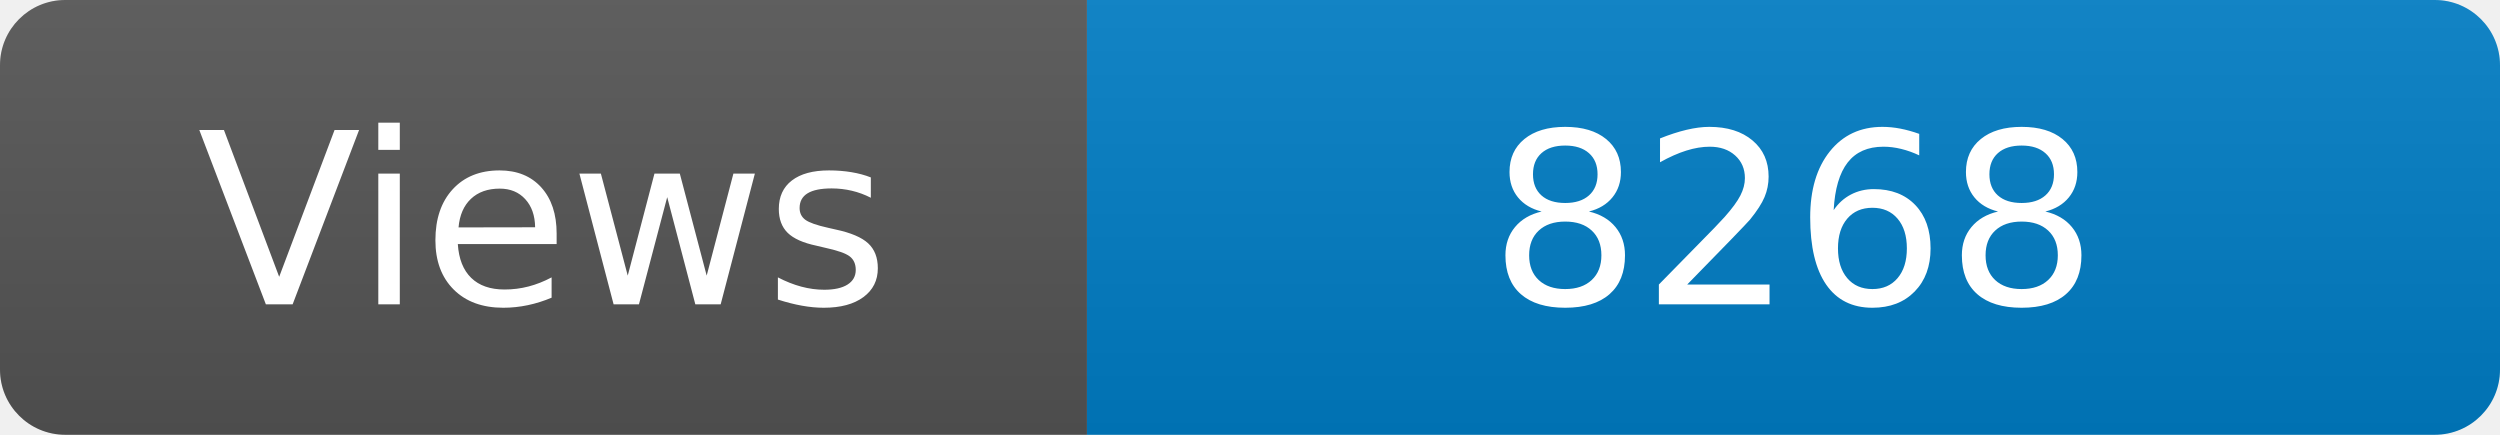
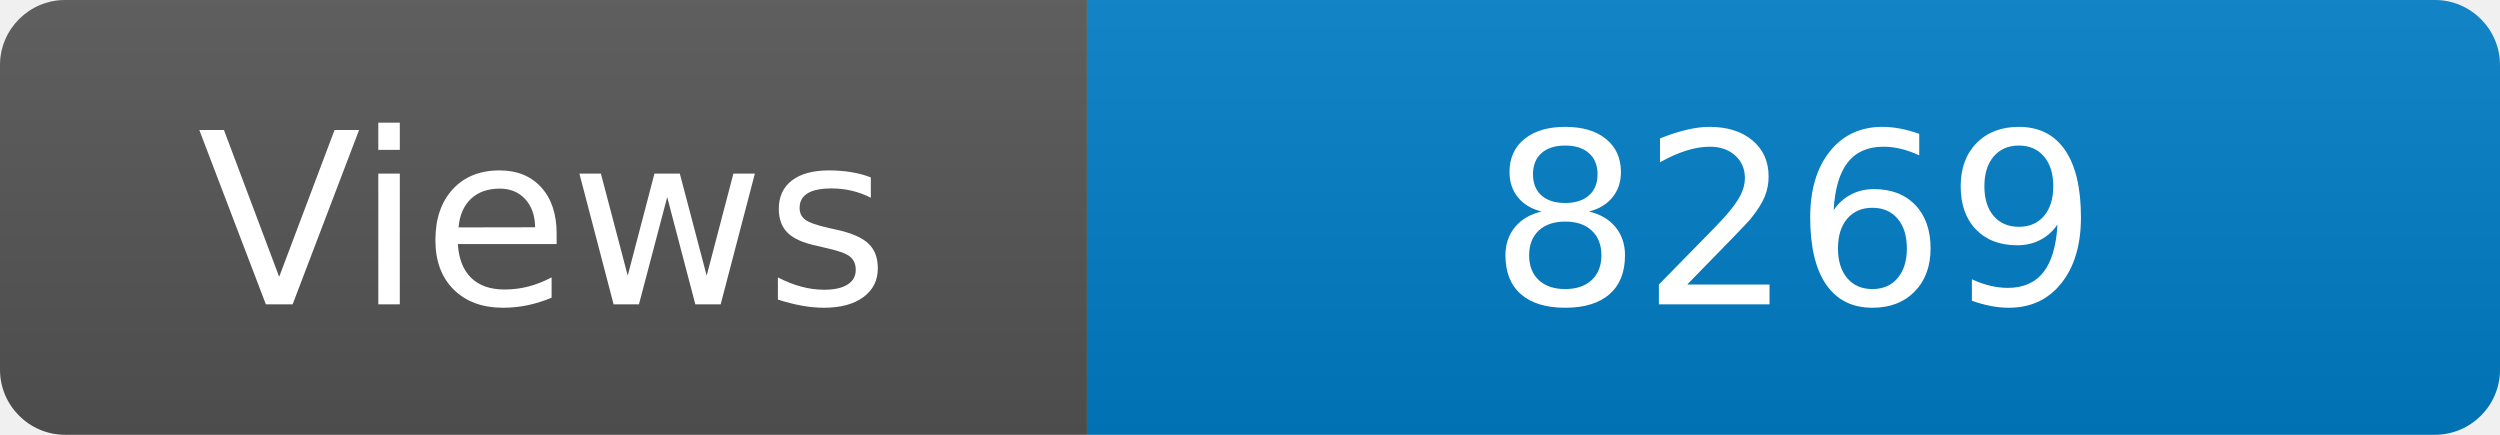
<svg xmlns="http://www.w3.org/2000/svg" width="115" height="20" role="img" aria-label="Maintained?: yes">
  <linearGradient id="s" x2="0" y2="100%">
    <stop offset="0" stop-color="#bbb" stop-opacity=".1" />
    <stop offset="1" stop-opacity=".1" />
  </linearGradient>
  <clipPath id="r">
    <rect width="115" height="20" rx="3" fill="#fff" />
  </clipPath>
  <g clip-path="url(#r)">
    <rect width="50" height="20" fill="#555" />
    <rect x="50" width="160" height="20" fill="#007ec6" />
    <rect width="115" height="20" fill="url(#s)" />
  </g>
  <g fill="#fff" text-anchor="middle" font-family="Verdana,Geneva,DejaVu Sans,sans-serif" font-size="110">
    <text x="250" y="140" transform="scale(.1)" fill="#fff">Views</text>
-     <text x="825" y="140" transform="scale(.1)" fill="#fff">8268</text>
+     <text x="825" y="140" transform="scale(.1)" fill="#fff">8269</text>
  </g>
</svg>
